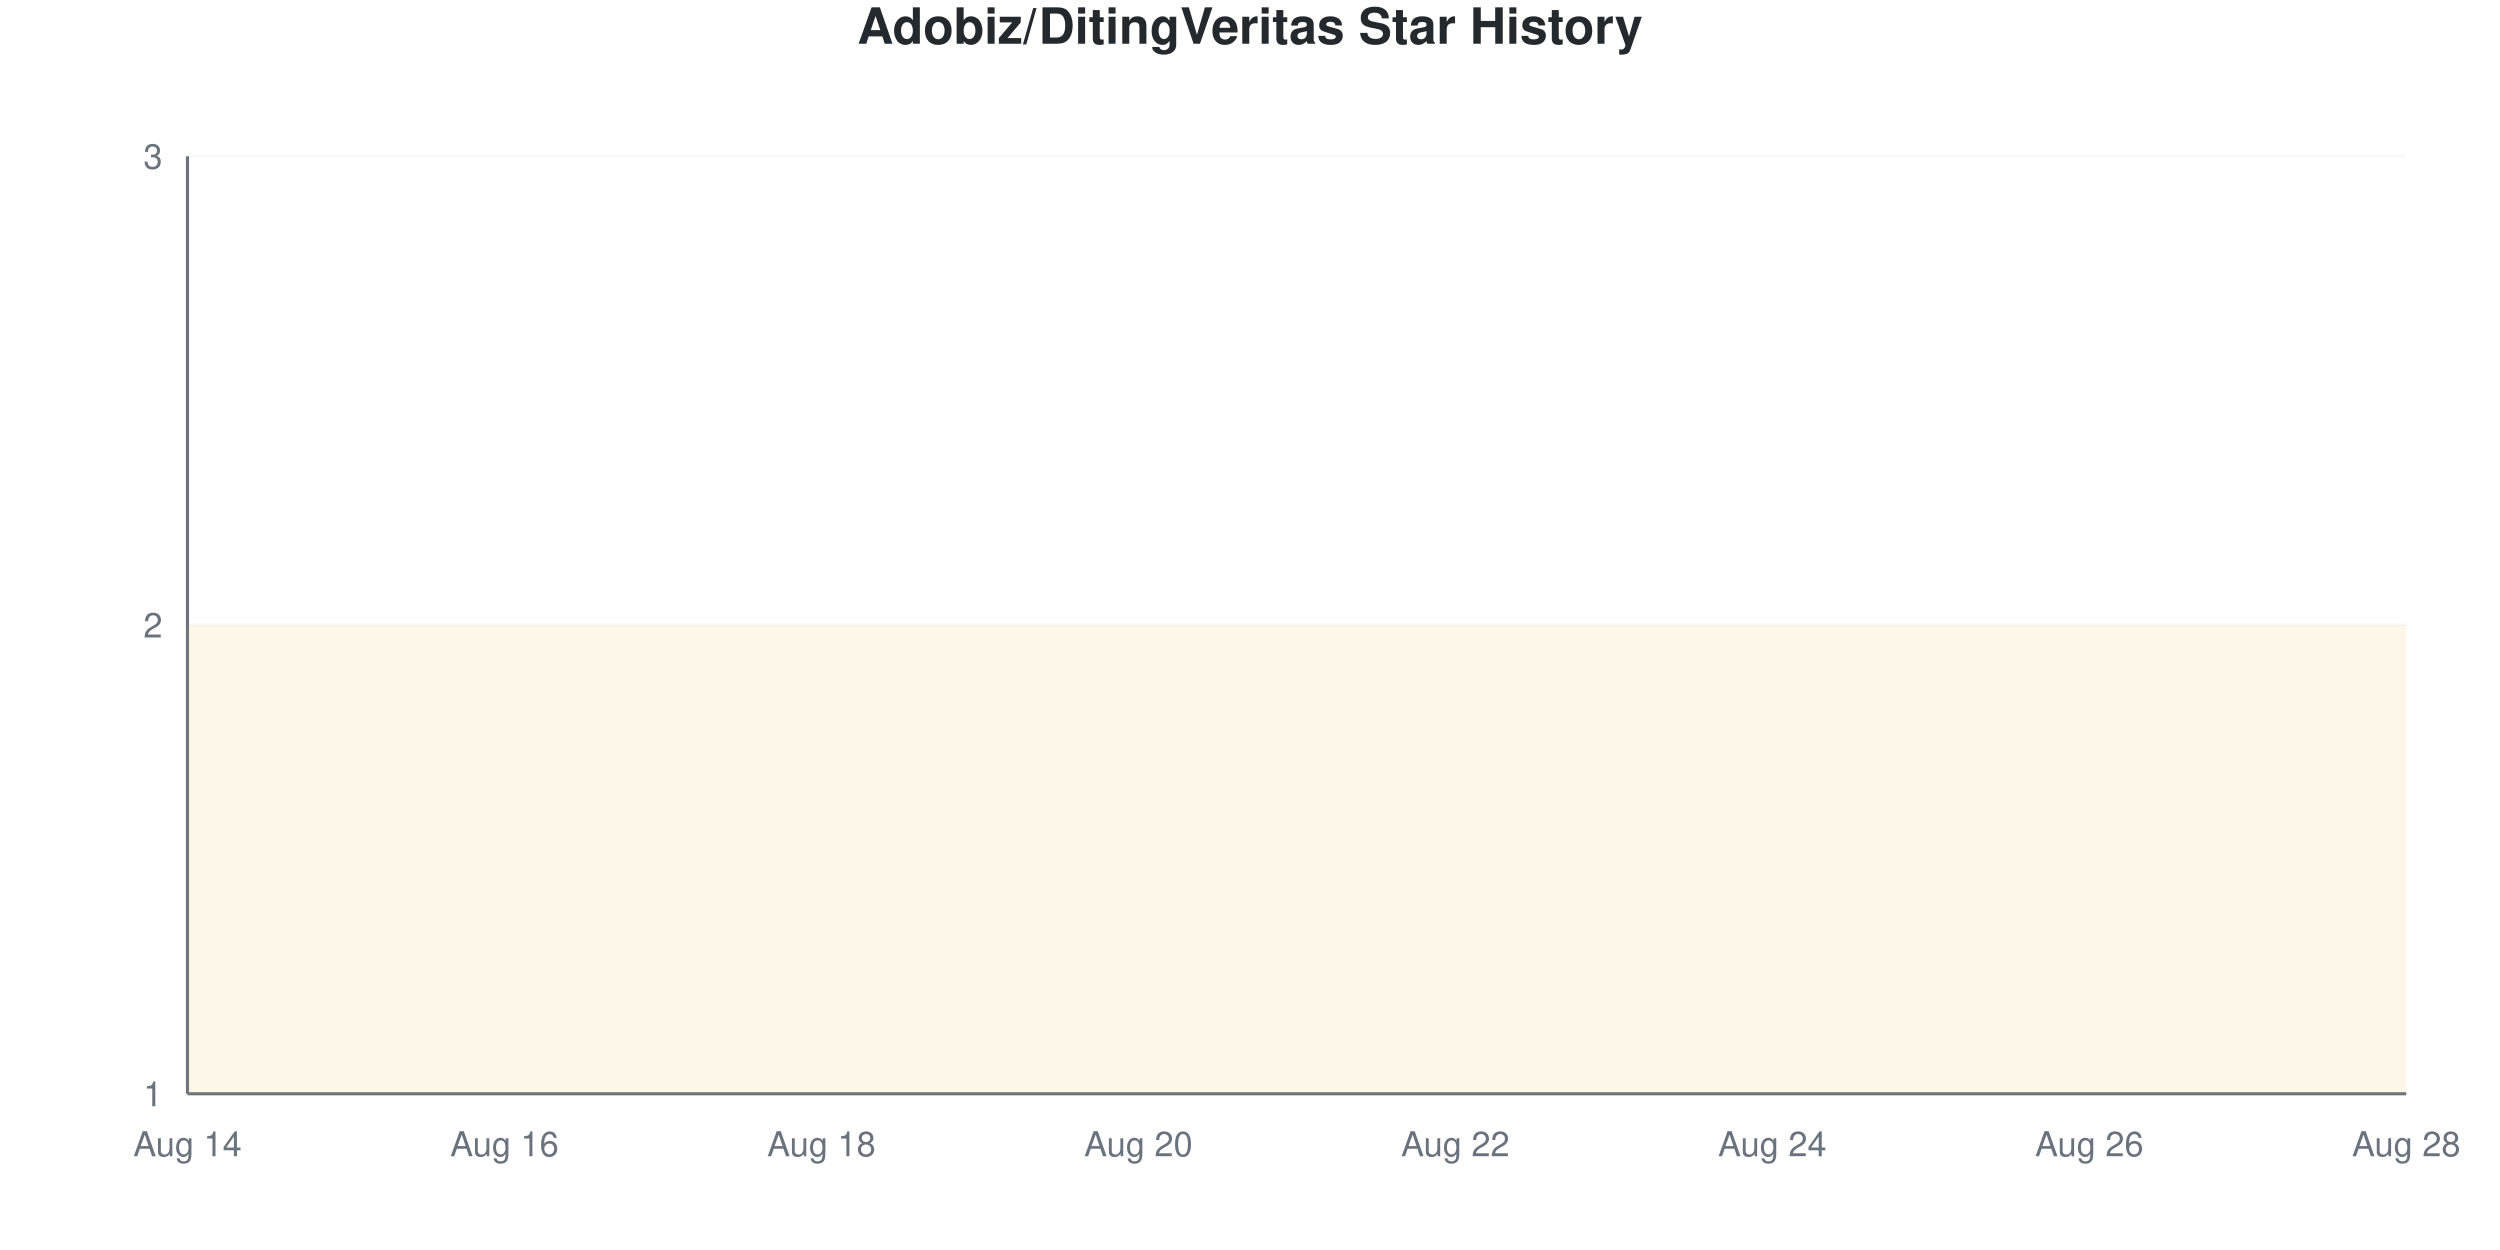
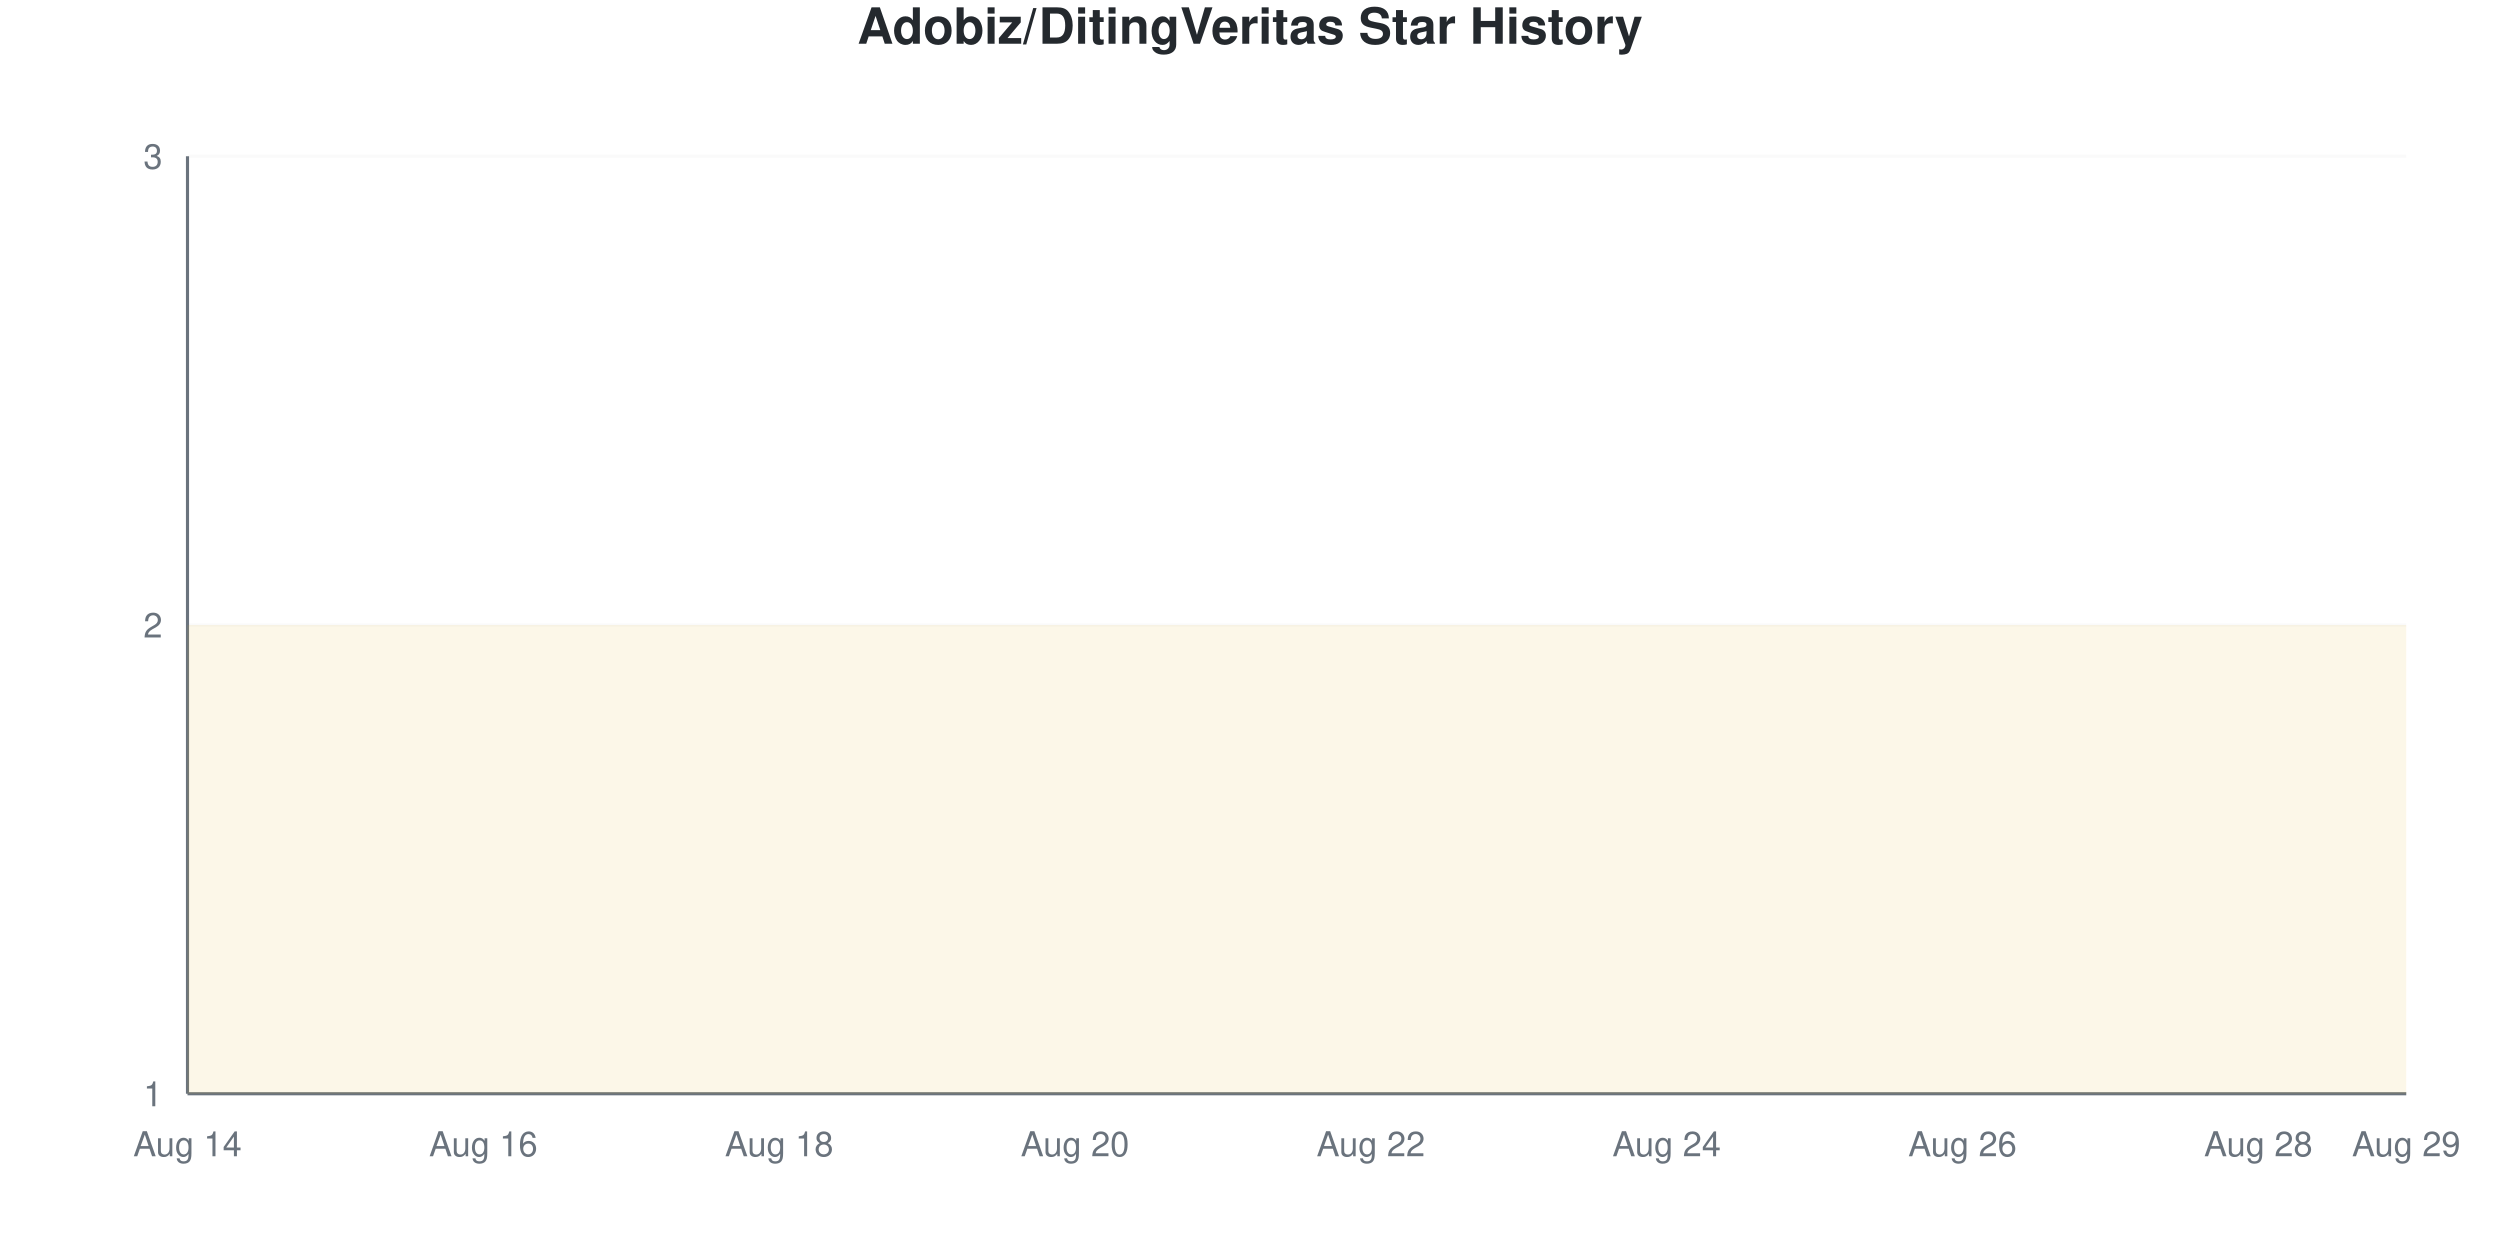
<svg xmlns="http://www.w3.org/2000/svg" viewBox="0 0 800 400" width="800" height="400">
  <style>
    @keyframes drawLine {
      to { stroke-dashoffset: 0; }
    }
    @keyframes fadeInPoint {
      from { opacity: 0; }
      to { opacity: 1; }
    }
    .data-line-0 {
-       stroke-dasharray: 1291;
-       stroke-dashoffset: 1291;
+       stroke-dasharray: 1290;
+       stroke-dashoffset: 1290;
      animation: drawLine 2s ease-out forwards;
    }
    .data-point {
      opacity: 0;
      animation: fadeInPoint 0.5s ease-out forwards;
    }
    .chart-bg { fill: #fff; }
    .chart-text { fill: #24292e; }
    .chart-muted { fill: #6a737d; }
    .chart-grid { stroke: #eee; }
    .chart-axis { stroke: #6a737d; }
    @media (prefers-color-scheme: dark) {
      .chart-bg { fill: #0d1117; }
      .chart-text { fill: #e6edf3; }
      .chart-muted { fill: #8b949e; }
      .chart-grid { stroke: #21262d; }
      .chart-axis { stroke: #8b949e; }
    }
  </style>
  <rect width="800" height="400" class="chart-bg" />
  <text x="400" y="14" text-anchor="middle" class="chart-text" font-size="16" font-weight="bold" font-family="-apple-system, BlinkMacSystemFont, 'Segoe UI', Helvetica, Arial, sans-serif">Adobiz/DitingVeritas Star History</text>
  <g class="grid">
    <line x1="60" y1="350" x2="770" y2="350" class="chart-grid" stroke-opacity="0.3" />
    <text x="52" y="354" text-anchor="end" class="chart-muted" font-size="11" font-family="-apple-system, BlinkMacSystemFont, 'Segoe UI', Helvetica, Arial, sans-serif">1</text>
    <line x1="60" y1="200" x2="770" y2="200" class="chart-grid" stroke-opacity="0.3" />
    <text x="52" y="204" text-anchor="end" class="chart-muted" font-size="11" font-family="-apple-system, BlinkMacSystemFont, 'Segoe UI', Helvetica, Arial, sans-serif">2</text>
    <line x1="60" y1="50" x2="770" y2="50" class="chart-grid" stroke-opacity="0.3" />
    <text x="52" y="54" text-anchor="end" class="chart-muted" font-size="11" font-family="-apple-system, BlinkMacSystemFont, 'Segoe UI', Helvetica, Arial, sans-serif">3</text>
  </g>
  <g class="milestones">
    
  </g>
  <g class="x-axis">
    <text x="60" y="370" text-anchor="middle" class="chart-muted" font-size="11" font-family="-apple-system, BlinkMacSystemFont, 'Segoe UI', Helvetica, Arial, sans-serif">Aug 14</text>
-     <text x="161.429" y="370" text-anchor="middle" class="chart-muted" font-size="11" font-family="-apple-system, BlinkMacSystemFont, 'Segoe UI', Helvetica, Arial, sans-serif">Aug 16</text>
-     <text x="262.857" y="370" text-anchor="middle" class="chart-muted" font-size="11" font-family="-apple-system, BlinkMacSystemFont, 'Segoe UI', Helvetica, Arial, sans-serif">Aug 18</text>
-     <text x="364.286" y="370" text-anchor="middle" class="chart-muted" font-size="11" font-family="-apple-system, BlinkMacSystemFont, 'Segoe UI', Helvetica, Arial, sans-serif">Aug 20</text>
-     <text x="465.714" y="370" text-anchor="middle" class="chart-muted" font-size="11" font-family="-apple-system, BlinkMacSystemFont, 'Segoe UI', Helvetica, Arial, sans-serif">Aug 22</text>
-     <text x="567.143" y="370" text-anchor="middle" class="chart-muted" font-size="11" font-family="-apple-system, BlinkMacSystemFont, 'Segoe UI', Helvetica, Arial, sans-serif">Aug 24</text>
-     <text x="668.571" y="370" text-anchor="middle" class="chart-muted" font-size="11" font-family="-apple-system, BlinkMacSystemFont, 'Segoe UI', Helvetica, Arial, sans-serif">Aug 26</text>
-     <text x="770" y="370" text-anchor="middle" class="chart-muted" font-size="11" font-family="-apple-system, BlinkMacSystemFont, 'Segoe UI', Helvetica, Arial, sans-serif">Aug 28</text>
+     <text x="154.667" y="370" text-anchor="middle" class="chart-muted" font-size="11" font-family="-apple-system, BlinkMacSystemFont, 'Segoe UI', Helvetica, Arial, sans-serif">Aug 16</text>
+     <text x="249.333" y="370" text-anchor="middle" class="chart-muted" font-size="11" font-family="-apple-system, BlinkMacSystemFont, 'Segoe UI', Helvetica, Arial, sans-serif">Aug 18</text>
+     <text x="344" y="370" text-anchor="middle" class="chart-muted" font-size="11" font-family="-apple-system, BlinkMacSystemFont, 'Segoe UI', Helvetica, Arial, sans-serif">Aug 20</text>
+     <text x="438.667" y="370" text-anchor="middle" class="chart-muted" font-size="11" font-family="-apple-system, BlinkMacSystemFont, 'Segoe UI', Helvetica, Arial, sans-serif">Aug 22</text>
+     <text x="533.333" y="370" text-anchor="middle" class="chart-muted" font-size="11" font-family="-apple-system, BlinkMacSystemFont, 'Segoe UI', Helvetica, Arial, sans-serif">Aug 24</text>
+     <text x="628" y="370" text-anchor="middle" class="chart-muted" font-size="11" font-family="-apple-system, BlinkMacSystemFont, 'Segoe UI', Helvetica, Arial, sans-serif">Aug 26</text>
+     <text x="722.667" y="370" text-anchor="middle" class="chart-muted" font-size="11" font-family="-apple-system, BlinkMacSystemFont, 'Segoe UI', Helvetica, Arial, sans-serif">Aug 28</text>
+     <text x="770" y="370" text-anchor="middle" class="chart-muted" font-size="11" font-family="-apple-system, BlinkMacSystemFont, 'Segoe UI', Helvetica, Arial, sans-serif">Aug 29</text>
  </g>
  <line x1="60" y1="50" x2="60" y2="350" class="chart-axis" stroke-width="1" />
  <line x1="60" y1="350" x2="770" y2="350" class="chart-axis" stroke-width="1" />
-   <path d="M60,350 L60,200 C76.905,200 93.81,200 110.714,200 C127.619,200 144.524,200 161.429,200 C178.333,200 195.238,200 212.143,200 C229.048,200 245.952,200 262.857,200 C279.762,200 296.667,200 313.571,200 C330.476,200 347.381,200 364.286,200 C381.19,200 398.095,200 415,200 C431.905,200 448.81,200 465.714,200 C482.619,200 499.524,200 516.429,200 C533.333,200 550.238,200 567.143,200 C584.048,200 600.952,200 617.857,200 C634.762,200 651.667,200 668.571,200 C685.476,200 702.381,200 719.286,200 C736.19,200 753.095,200 770,200 L770,350 L60,350 Z" fill="#dfb317" fill-opacity="0.1" />
-   <path d="M60,350 L60,200 C76.905,200 93.81,200 110.714,200 C127.619,200 144.524,200 161.429,200 C178.333,200 195.238,200 212.143,200 C229.048,200 245.952,200 262.857,200 C279.762,200 296.667,200 313.571,200 C330.476,200 347.381,200 364.286,200 C381.19,200 398.095,200 415,200 C431.905,200 448.81,200 465.714,200 C482.619,200 499.524,200 516.429,200 C533.333,200 550.238,200 567.143,200 C584.048,200 600.952,200 617.857,200 C634.762,200 651.667,200 668.571,200 C685.476,200 702.381,200 719.286,200 C736.19,200 753.095,200 770,200" fill="none" stroke="#dfb317" stroke-width="2.5" class="data-line-0" />
+   <path d="M60,350 L60,200 C75.778,200 91.556,200 107.333,200 C123.111,200 138.889,200 154.667,200 C170.444,200 186.222,200 202,200 C217.778,200 233.556,200 249.333,200 C265.111,200 280.889,200 296.667,200 C312.444,200 328.222,200 344,200 C359.778,200 375.556,200 391.333,200 C407.111,200 422.889,200 438.667,200 C454.444,200 470.222,200 486,200 C501.778,200 517.556,200 533.333,200 C549.111,200 564.889,200 580.667,200 C596.444,200 612.222,200 628,200 C643.778,200 659.556,200 675.333,200 C691.111,200 706.889,200 722.667,200 C738.444,200 754.222,200 770,200 L770,350 L60,350 Z" fill="#dfb317" fill-opacity="0.1" />
+   <path d="M60,350 L60,200 C75.778,200 91.556,200 107.333,200 C123.111,200 138.889,200 154.667,200 C170.444,200 186.222,200 202,200 C217.778,200 233.556,200 249.333,200 C265.111,200 280.889,200 296.667,200 C312.444,200 328.222,200 344,200 C359.778,200 375.556,200 391.333,200 C407.111,200 422.889,200 438.667,200 C454.444,200 470.222,200 486,200 C501.778,200 517.556,200 533.333,200 C549.111,200 564.889,200 580.667,200 C596.444,200 612.222,200 628,200 C643.778,200 659.556,200 675.333,200 C691.111,200 706.889,200 722.667,200 C738.444,200 754.222,200 770,200" fill="none" stroke="#dfb317" stroke-width="2.5" class="data-line-0" />
  <g class="points">
    <circle cx="60" cy="200" r="4" fill="#dfb317" class="data-point" style="animation-delay: 1.50s" />
-     <circle cx="110.714" cy="200" r="4" fill="#dfb317" class="data-point" style="animation-delay: 1.55s" />
-     <circle cx="161.429" cy="200" r="4" fill="#dfb317" class="data-point" style="animation-delay: 1.60s" />
-     <circle cx="212.143" cy="200" r="4" fill="#dfb317" class="data-point" style="animation-delay: 1.65s" />
-     <circle cx="262.857" cy="200" r="4" fill="#dfb317" class="data-point" style="animation-delay: 1.70s" />
-     <circle cx="313.571" cy="200" r="4" fill="#dfb317" class="data-point" style="animation-delay: 1.75s" />
-     <circle cx="364.286" cy="200" r="4" fill="#dfb317" class="data-point" style="animation-delay: 1.80s" />
-     <circle cx="415" cy="200" r="4" fill="#dfb317" class="data-point" style="animation-delay: 1.85s" />
-     <circle cx="465.714" cy="200" r="4" fill="#dfb317" class="data-point" style="animation-delay: 1.90s" />
-     <circle cx="516.429" cy="200" r="4" fill="#dfb317" class="data-point" style="animation-delay: 1.95s" />
-     <circle cx="567.143" cy="200" r="4" fill="#dfb317" class="data-point" style="animation-delay: 2.00s" />
-     <circle cx="617.857" cy="200" r="4" fill="#dfb317" class="data-point" style="animation-delay: 2.05s" />
-     <circle cx="668.571" cy="200" r="4" fill="#dfb317" class="data-point" style="animation-delay: 2.10s" />
-     <circle cx="719.286" cy="200" r="4" fill="#dfb317" class="data-point" style="animation-delay: 2.15s" />
-     <circle cx="770" cy="200" r="4" fill="#dfb317" class="data-point" style="animation-delay: 2.20s" />
+     <circle cx="107.333" cy="200" r="4" fill="#dfb317" class="data-point" style="animation-delay: 1.55s" />
+     <circle cx="154.667" cy="200" r="4" fill="#dfb317" class="data-point" style="animation-delay: 1.60s" />
+     <circle cx="202" cy="200" r="4" fill="#dfb317" class="data-point" style="animation-delay: 1.65s" />
+     <circle cx="249.333" cy="200" r="4" fill="#dfb317" class="data-point" style="animation-delay: 1.70s" />
+     <circle cx="296.667" cy="200" r="4" fill="#dfb317" class="data-point" style="animation-delay: 1.75s" />
+     <circle cx="344" cy="200" r="4" fill="#dfb317" class="data-point" style="animation-delay: 1.80s" />
+     <circle cx="391.333" cy="200" r="4" fill="#dfb317" class="data-point" style="animation-delay: 1.85s" />
+     <circle cx="438.667" cy="200" r="4" fill="#dfb317" class="data-point" style="animation-delay: 1.90s" />
+     <circle cx="486" cy="200" r="4" fill="#dfb317" class="data-point" style="animation-delay: 1.95s" />
+     <circle cx="533.333" cy="200" r="4" fill="#dfb317" class="data-point" style="animation-delay: 2.00s" />
+     <circle cx="580.667" cy="200" r="4" fill="#dfb317" class="data-point" style="animation-delay: 2.05s" />
+     <circle cx="628" cy="200" r="4" fill="#dfb317" class="data-point" style="animation-delay: 2.10s" />
+     <circle cx="675.333" cy="200" r="4" fill="#dfb317" class="data-point" style="animation-delay: 2.15s" />
+     <circle cx="722.667" cy="200" r="4" fill="#dfb317" class="data-point" style="animation-delay: 2.20s" />
+     <circle cx="770" cy="200" r="4" fill="#dfb317" class="data-point" style="animation-delay: 2.25s" />
  </g>
</svg>
